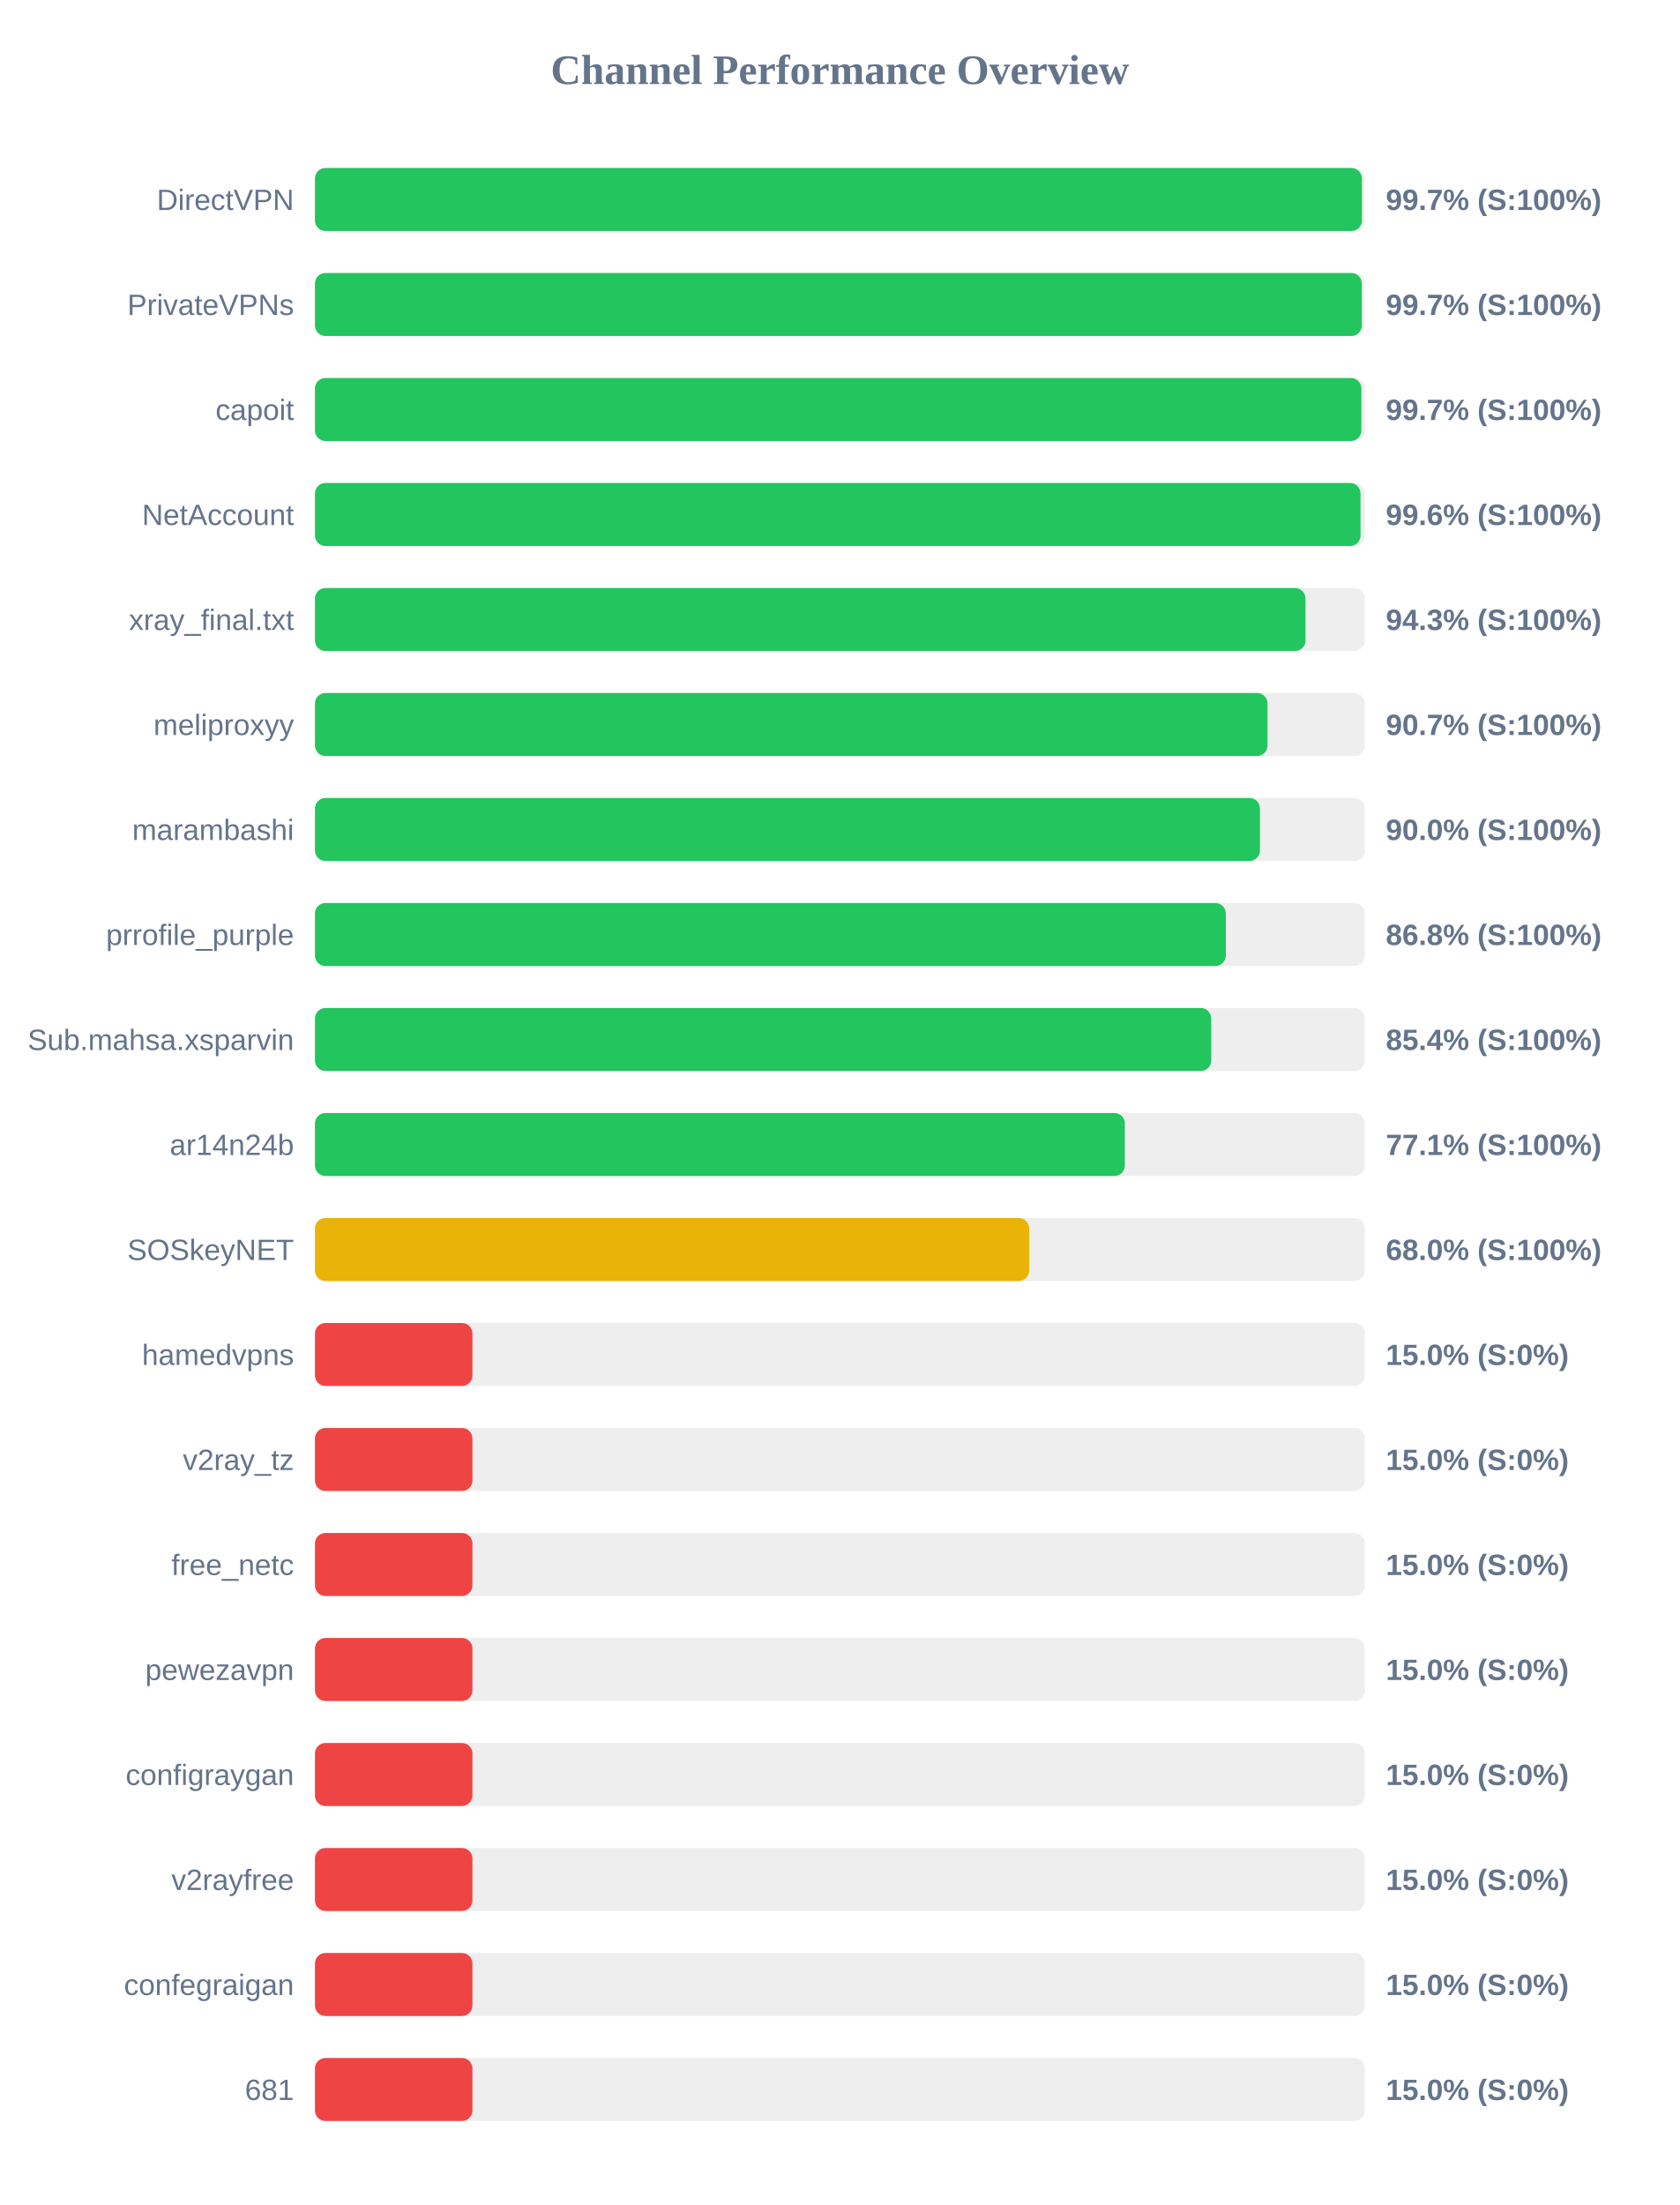
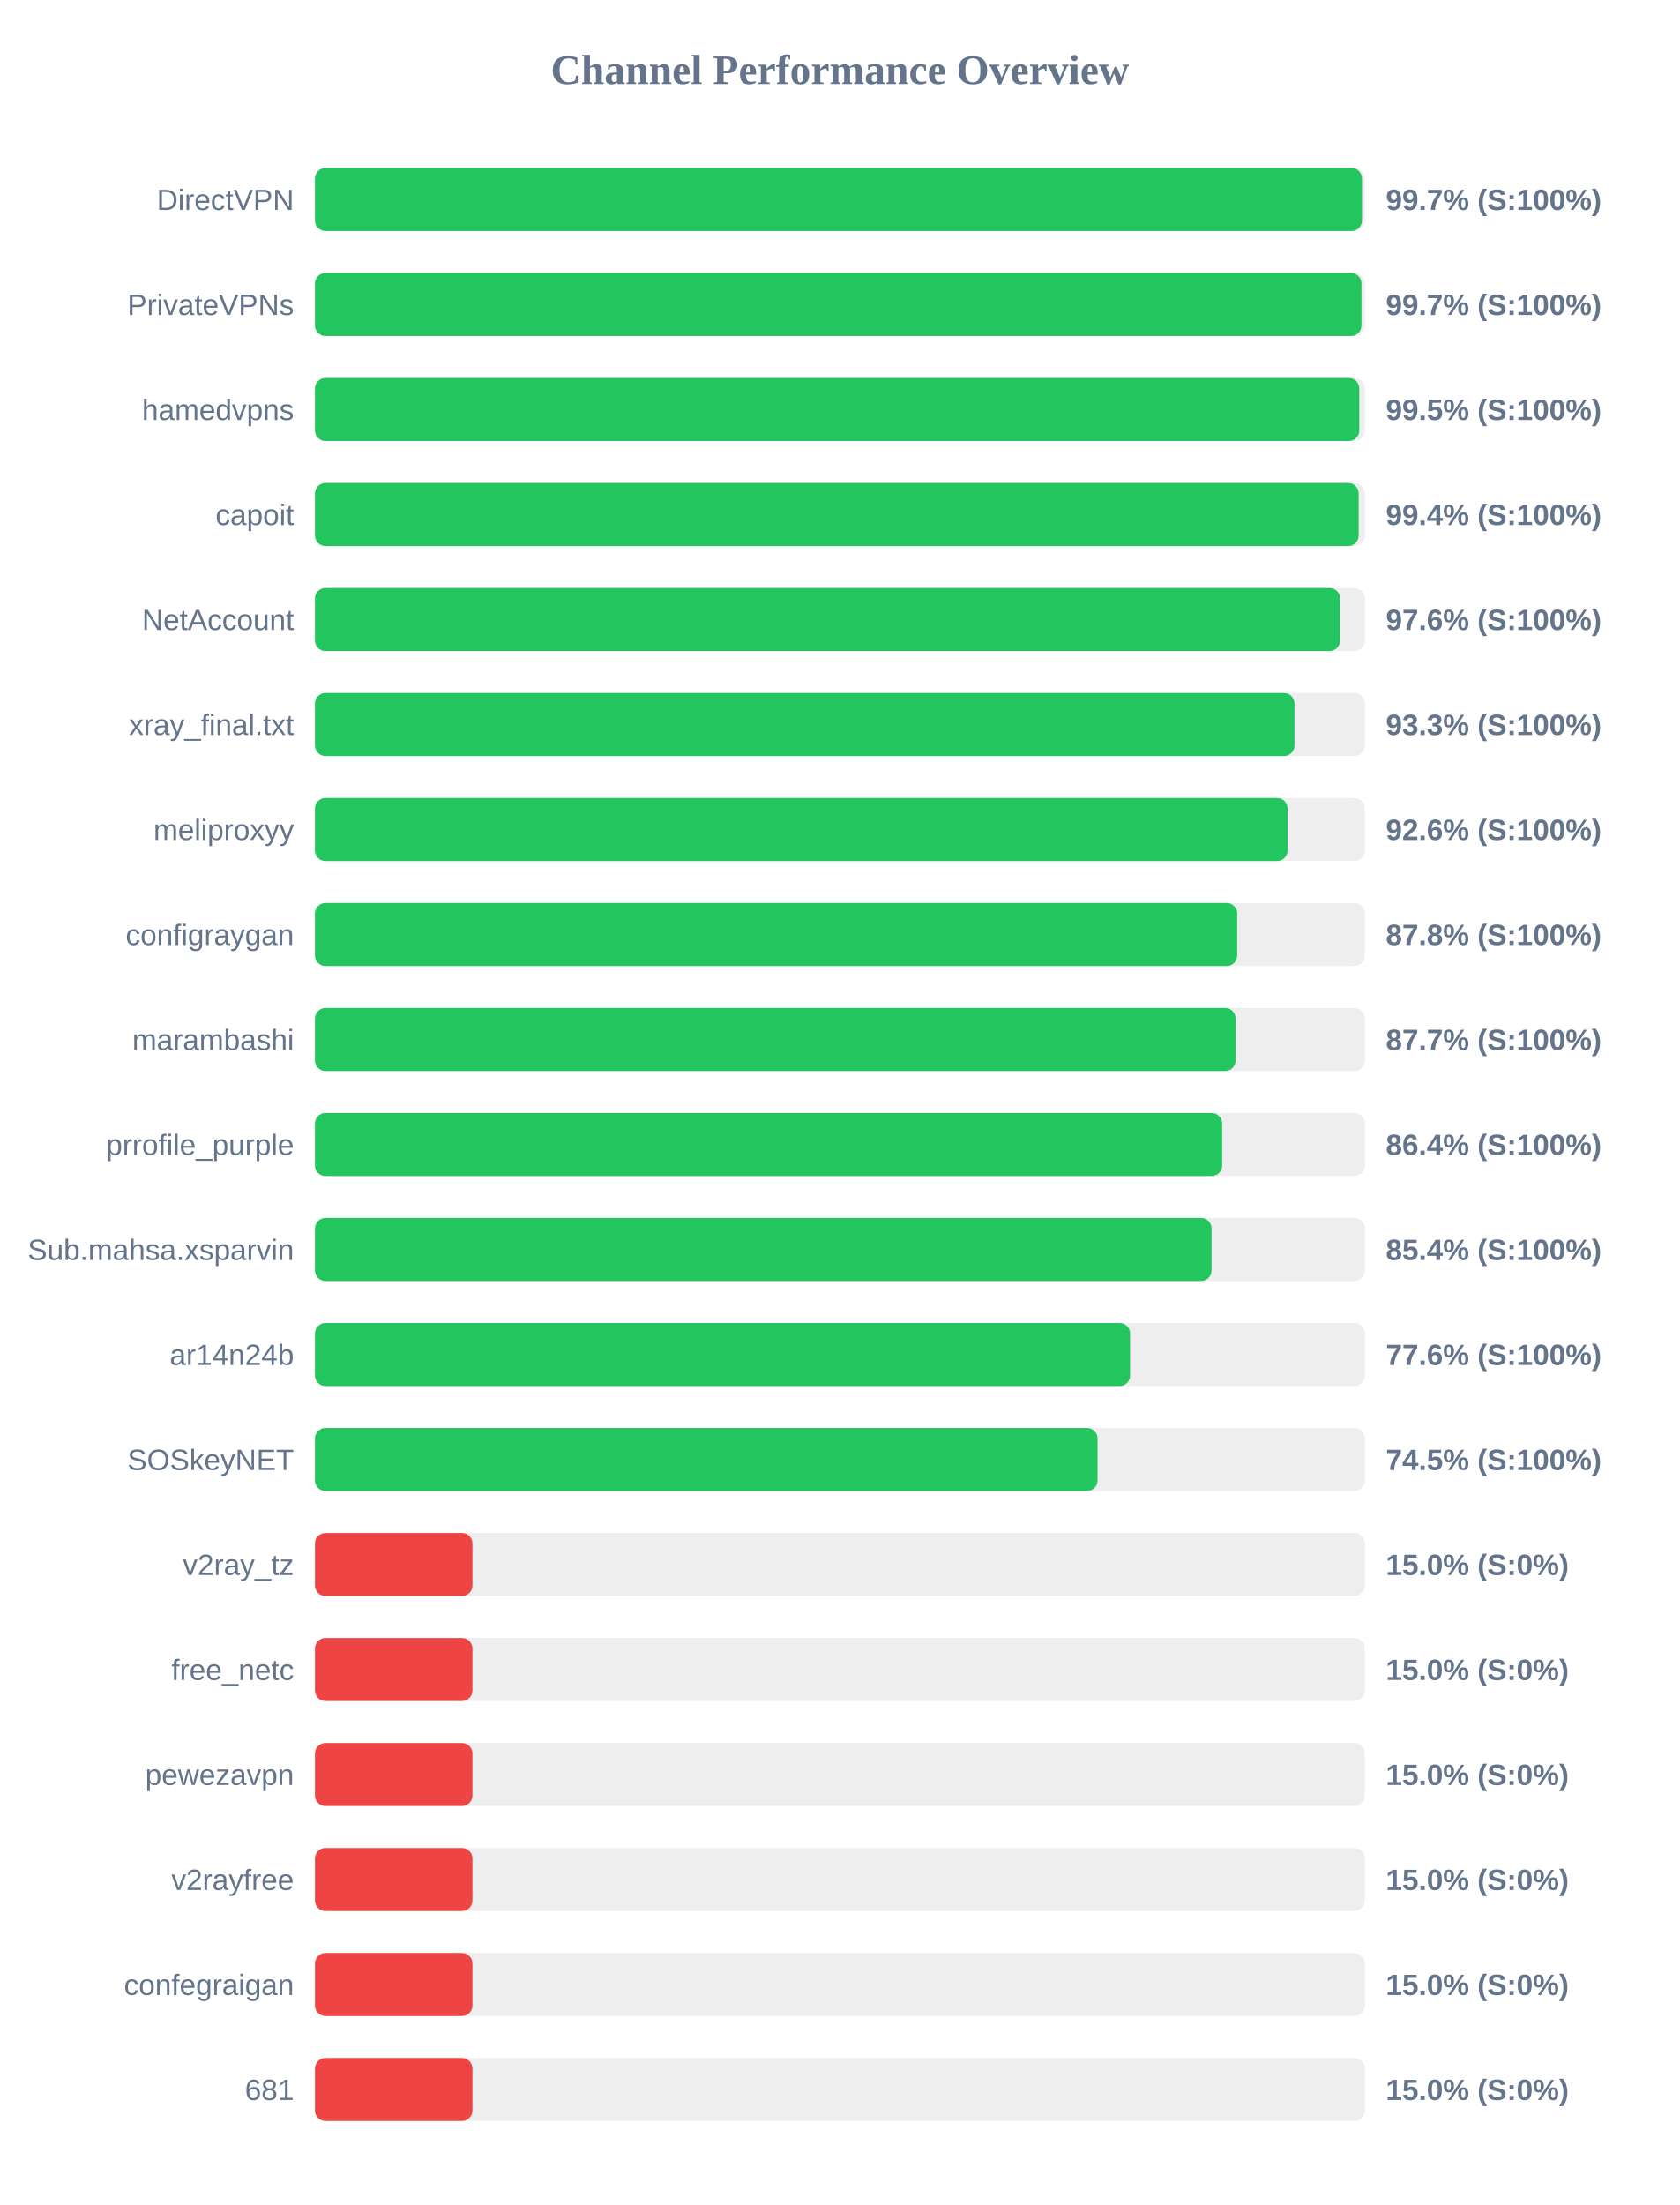
<svg xmlns="http://www.w3.org/2000/svg" width="800" height="1050" version="1.1">
  <style>
        .row { font: 14px Arial; fill: #64748b; }
        .score { font: bold 14px Arial; fill: #64748b; }
    </style>
  <text x="400" y="40" text-anchor="middle" font-size="20px" font-weight="bold" fill="#64748b">Channel Performance Overview</text>
  <rect x="150" y="80" width="500" height="30" fill="#eee" rx="5" />
-   <rect x="150" y="80" width="498.6" height="30" fill="#22c55e" rx="5" />
+   <rect x="150" y="80" width="498.65" height="30" fill="#22c55e" rx="5" />
  <text x="140" y="100" text-anchor="end" class="row">DirectVPN</text>
  <text x="660" y="100" text-anchor="start" class="score">99.7% (S:100%)</text>
  <rect x="150" y="130" width="500" height="30" fill="#eee" rx="5" />
-   <rect x="150" y="130" width="498.55" height="30" fill="#22c55e" rx="5" />
+   <rect x="150" y="130" width="498.4" height="30" fill="#22c55e" rx="5" />
  <text x="140" y="150" text-anchor="end" class="row">PrivateVPNs</text>
  <text x="660" y="150" text-anchor="start" class="score">99.7% (S:100%)</text>
  <rect x="150" y="180" width="500" height="30" fill="#eee" rx="5" />
-   <rect x="150" y="180" width="498.35" height="30" fill="#22c55e" rx="5" />
-   <text x="140" y="200" text-anchor="end" class="row">capoit</text>
-   <text x="660" y="200" text-anchor="start" class="score">99.7% (S:100%)</text>
+   <rect x="150" y="180" width="497.35" height="30" fill="#22c55e" rx="5" />
+   <text x="140" y="200" text-anchor="end" class="row">hamedvpns</text>
+   <text x="660" y="200" text-anchor="start" class="score">99.5% (S:100%)</text>
  <rect x="150" y="230" width="500" height="30" fill="#eee" rx="5" />
-   <rect x="150" y="230" width="497.95" height="30" fill="#22c55e" rx="5" />
-   <text x="140" y="250" text-anchor="end" class="row">NetAccount</text>
-   <text x="660" y="250" text-anchor="start" class="score">99.6% (S:100%)</text>
+   <rect x="150" y="230" width="497.05" height="30" fill="#22c55e" rx="5" />
+   <text x="140" y="250" text-anchor="end" class="row">capoit</text>
+   <text x="660" y="250" text-anchor="start" class="score">99.4% (S:100%)</text>
  <rect x="150" y="280" width="500" height="30" fill="#eee" rx="5" />
-   <rect x="150" y="280" width="471.75" height="30" fill="#22c55e" rx="5" />
-   <text x="140" y="300" text-anchor="end" class="row">xray_final.txt</text>
-   <text x="660" y="300" text-anchor="start" class="score">94.3% (S:100%)</text>
+   <rect x="150" y="280" width="488.2" height="30" fill="#22c55e" rx="5" />
+   <text x="140" y="300" text-anchor="end" class="row">NetAccount</text>
+   <text x="660" y="300" text-anchor="start" class="score">97.6% (S:100%)</text>
  <rect x="150" y="330" width="500" height="30" fill="#eee" rx="5" />
-   <rect x="150" y="330" width="453.65" height="30" fill="#22c55e" rx="5" />
-   <text x="140" y="350" text-anchor="end" class="row">meliproxyy</text>
-   <text x="660" y="350" text-anchor="start" class="score">90.7% (S:100%)</text>
+   <rect x="150" y="330" width="466.5" height="30" fill="#22c55e" rx="5" />
+   <text x="140" y="350" text-anchor="end" class="row">xray_final.txt</text>
+   <text x="660" y="350" text-anchor="start" class="score">93.3% (S:100%)</text>
  <rect x="150" y="380" width="500" height="30" fill="#eee" rx="5" />
-   <rect x="150" y="380" width="450.05" height="30" fill="#22c55e" rx="5" />
-   <text x="140" y="400" text-anchor="end" class="row">marambashi</text>
-   <text x="660" y="400" text-anchor="start" class="score">90.0% (S:100%)</text>
+   <rect x="150" y="380" width="463.2" height="30" fill="#22c55e" rx="5" />
+   <text x="140" y="400" text-anchor="end" class="row">meliproxyy</text>
+   <text x="660" y="400" text-anchor="start" class="score">92.6% (S:100%)</text>
  <rect x="150" y="430" width="500" height="30" fill="#eee" rx="5" />
-   <rect x="150" y="430" width="433.8" height="30" fill="#22c55e" rx="5" />
-   <text x="140" y="450" text-anchor="end" class="row">prrofile_purple</text>
-   <text x="660" y="450" text-anchor="start" class="score">86.8% (S:100%)</text>
+   <rect x="150" y="430" width="439.2" height="30" fill="#22c55e" rx="5" />
+   <text x="140" y="450" text-anchor="end" class="row">configraygan</text>
+   <text x="660" y="450" text-anchor="start" class="score">87.8% (S:100%)</text>
  <rect x="150" y="480" width="500" height="30" fill="#eee" rx="5" />
-   <rect x="150" y="480" width="426.85" height="30" fill="#22c55e" rx="5" />
-   <text x="140" y="500" text-anchor="end" class="row">Sub.mahsa.xsparvin</text>
-   <text x="660" y="500" text-anchor="start" class="score">85.4% (S:100%)</text>
+   <rect x="150" y="480" width="438.45" height="30" fill="#22c55e" rx="5" />
+   <text x="140" y="500" text-anchor="end" class="row">marambashi</text>
+   <text x="660" y="500" text-anchor="start" class="score">87.7% (S:100%)</text>
  <rect x="150" y="530" width="500" height="30" fill="#eee" rx="5" />
-   <rect x="150" y="530" width="385.7" height="30" fill="#22c55e" rx="5" />
-   <text x="140" y="550" text-anchor="end" class="row">ar14n24b</text>
-   <text x="660" y="550" text-anchor="start" class="score">77.1% (S:100%)</text>
+   <rect x="150" y="530" width="432.05" height="30" fill="#22c55e" rx="5" />
+   <text x="140" y="550" text-anchor="end" class="row">prrofile_purple</text>
+   <text x="660" y="550" text-anchor="start" class="score">86.4% (S:100%)</text>
  <rect x="150" y="580" width="500" height="30" fill="#eee" rx="5" />
-   <rect x="150" y="580" width="340.15" height="30" fill="#eab308" rx="5" />
-   <text x="140" y="600" text-anchor="end" class="row">SOSkeyNET</text>
-   <text x="660" y="600" text-anchor="start" class="score">68.0% (S:100%)</text>
+   <rect x="150" y="580" width="427.0" height="30" fill="#22c55e" rx="5" />
+   <text x="140" y="600" text-anchor="end" class="row">Sub.mahsa.xsparvin</text>
+   <text x="660" y="600" text-anchor="start" class="score">85.4% (S:100%)</text>
  <rect x="150" y="630" width="500" height="30" fill="#eee" rx="5" />
-   <rect x="150" y="630" width="75.0" height="30" fill="#ef4444" rx="5" />
-   <text x="140" y="650" text-anchor="end" class="row">hamedvpns</text>
-   <text x="660" y="650" text-anchor="start" class="score">15.0% (S:0%)</text>
+   <rect x="150" y="630" width="388.2" height="30" fill="#22c55e" rx="5" />
+   <text x="140" y="650" text-anchor="end" class="row">ar14n24b</text>
+   <text x="660" y="650" text-anchor="start" class="score">77.6% (S:100%)</text>
  <rect x="150" y="680" width="500" height="30" fill="#eee" rx="5" />
-   <rect x="150" y="680" width="75.0" height="30" fill="#ef4444" rx="5" />
-   <text x="140" y="700" text-anchor="end" class="row">v2ray_tz</text>
-   <text x="660" y="700" text-anchor="start" class="score">15.0% (S:0%)</text>
+   <rect x="150" y="680" width="372.7" height="30" fill="#22c55e" rx="5" />
+   <text x="140" y="700" text-anchor="end" class="row">SOSkeyNET</text>
+   <text x="660" y="700" text-anchor="start" class="score">74.5% (S:100%)</text>
  <rect x="150" y="730" width="500" height="30" fill="#eee" rx="5" />
  <rect x="150" y="730" width="75.0" height="30" fill="#ef4444" rx="5" />
-   <text x="140" y="750" text-anchor="end" class="row">free_netc</text>
+   <text x="140" y="750" text-anchor="end" class="row">v2ray_tz</text>
  <text x="660" y="750" text-anchor="start" class="score">15.0% (S:0%)</text>
  <rect x="150" y="780" width="500" height="30" fill="#eee" rx="5" />
  <rect x="150" y="780" width="75.0" height="30" fill="#ef4444" rx="5" />
-   <text x="140" y="800" text-anchor="end" class="row">pewezavpn</text>
+   <text x="140" y="800" text-anchor="end" class="row">free_netc</text>
  <text x="660" y="800" text-anchor="start" class="score">15.0% (S:0%)</text>
  <rect x="150" y="830" width="500" height="30" fill="#eee" rx="5" />
  <rect x="150" y="830" width="75.0" height="30" fill="#ef4444" rx="5" />
-   <text x="140" y="850" text-anchor="end" class="row">configraygan</text>
+   <text x="140" y="850" text-anchor="end" class="row">pewezavpn</text>
  <text x="660" y="850" text-anchor="start" class="score">15.0% (S:0%)</text>
  <rect x="150" y="880" width="500" height="30" fill="#eee" rx="5" />
  <rect x="150" y="880" width="75.0" height="30" fill="#ef4444" rx="5" />
  <text x="140" y="900" text-anchor="end" class="row">v2rayfree</text>
  <text x="660" y="900" text-anchor="start" class="score">15.0% (S:0%)</text>
  <rect x="150" y="930" width="500" height="30" fill="#eee" rx="5" />
  <rect x="150" y="930" width="75.0" height="30" fill="#ef4444" rx="5" />
  <text x="140" y="950" text-anchor="end" class="row">confegraigan</text>
  <text x="660" y="950" text-anchor="start" class="score">15.0% (S:0%)</text>
  <rect x="150" y="980" width="500" height="30" fill="#eee" rx="5" />
  <rect x="150" y="980" width="75.0" height="30" fill="#ef4444" rx="5" />
  <text x="140" y="1000" text-anchor="end" class="row">681</text>
  <text x="660" y="1000" text-anchor="start" class="score">15.0% (S:0%)</text>
</svg>
